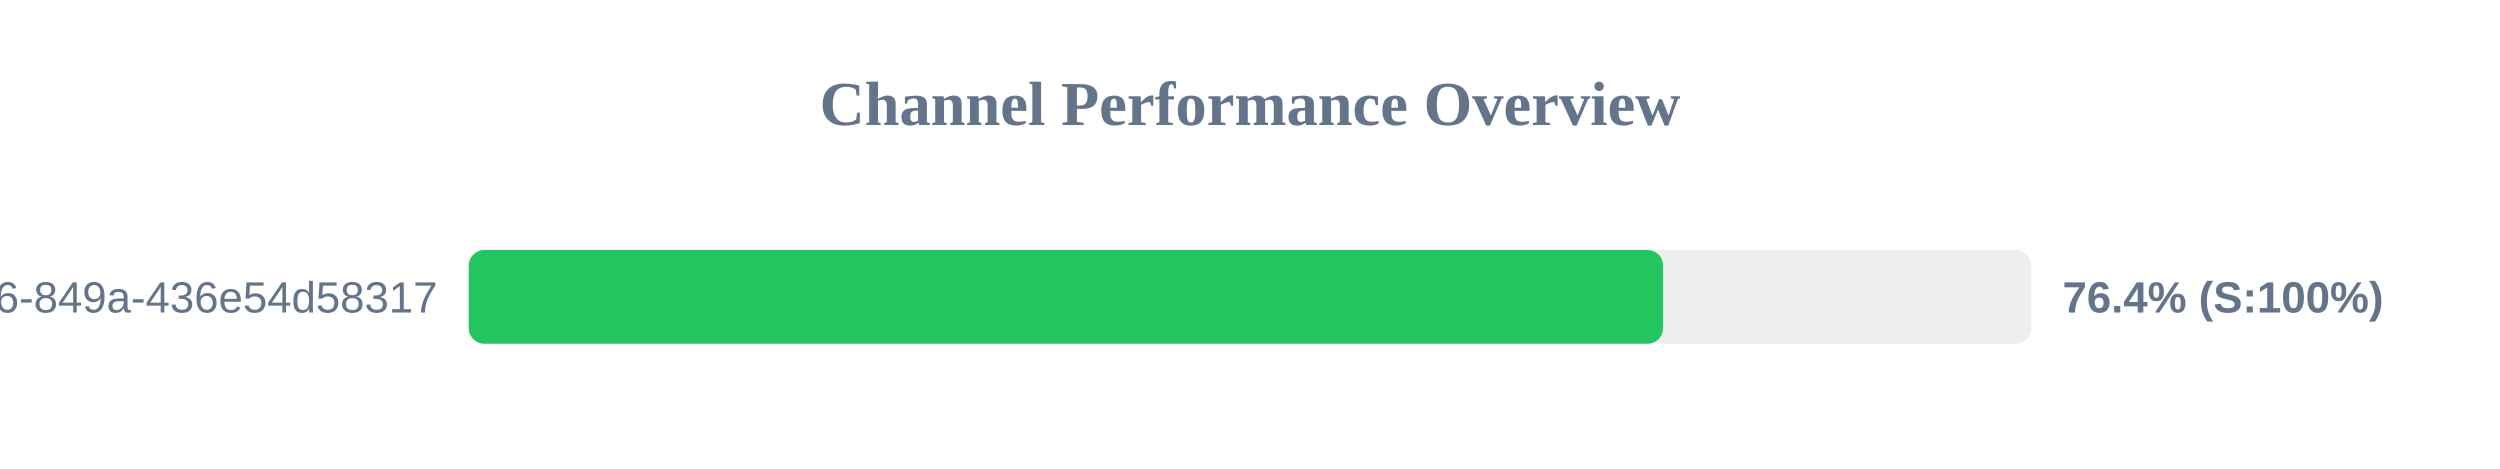
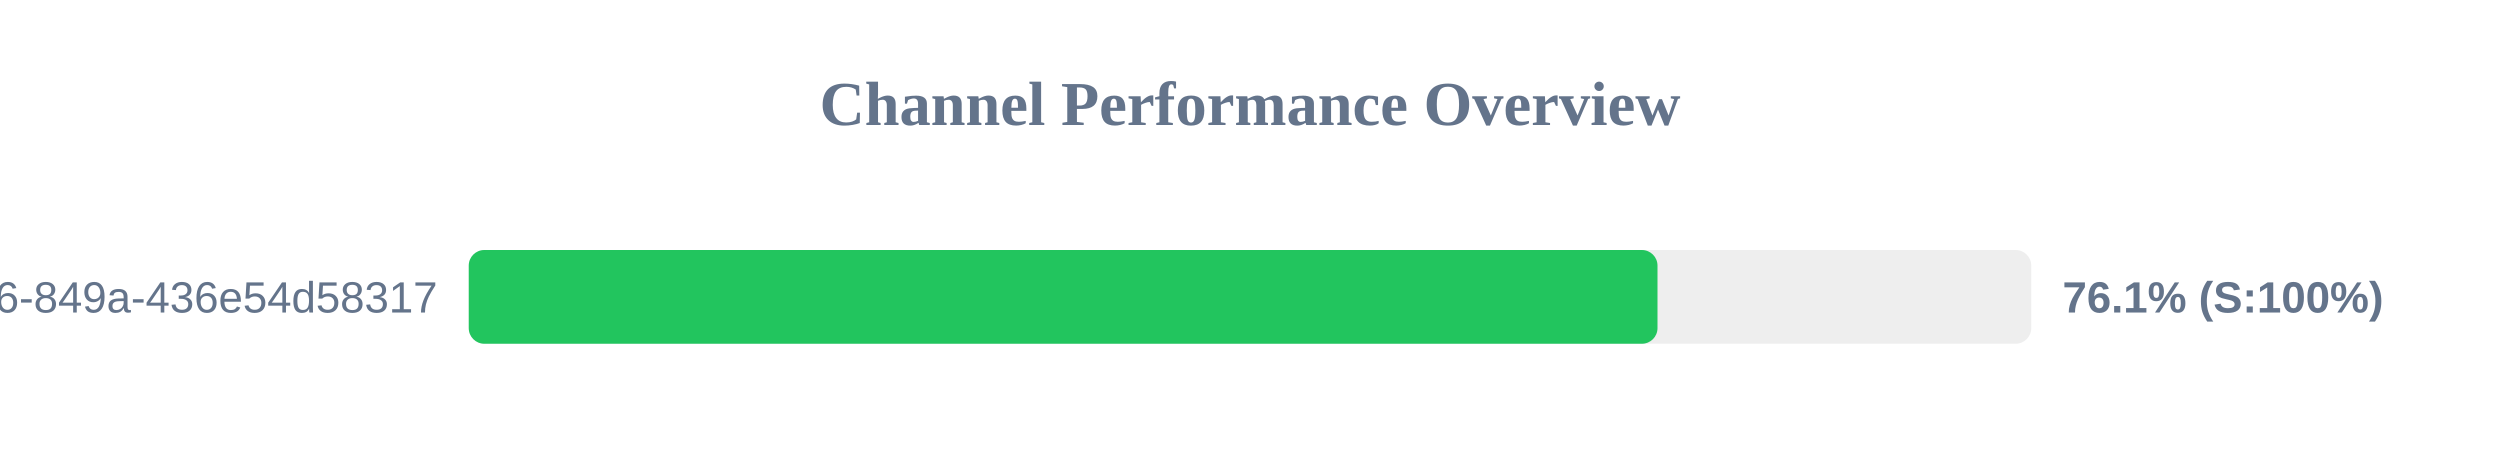
<svg xmlns="http://www.w3.org/2000/svg" width="800" height="150" version="1.1">
  <style>
        .row { font: 14px Arial; fill: #64748b; }
        .score { font: bold 14px Arial; fill: #64748b; }
    </style>
  <text x="400" y="40" text-anchor="middle" font-size="20px" font-weight="bold" fill="#64748b">Channel Performance Overview</text>
  <rect x="150" y="80" width="500" height="30" fill="#eee" rx="5" />
-   <rect x="150" y="80" width="382.2" height="30" fill="#22c55e" rx="5" />
+   <rect x="150" y="80" width="380.4" height="30" fill="#22c55e" rx="5" />
  <text x="140" y="100" text-anchor="end" class="row">?uuid=29fbd51f-03c8-4d76-849a-436e54d58317</text>
-   <text x="660" y="100" text-anchor="start" class="score">76.4% (S:100%)</text>
+   <text x="660" y="100" text-anchor="start" class="score">76.1% (S:100%)</text>
</svg>
